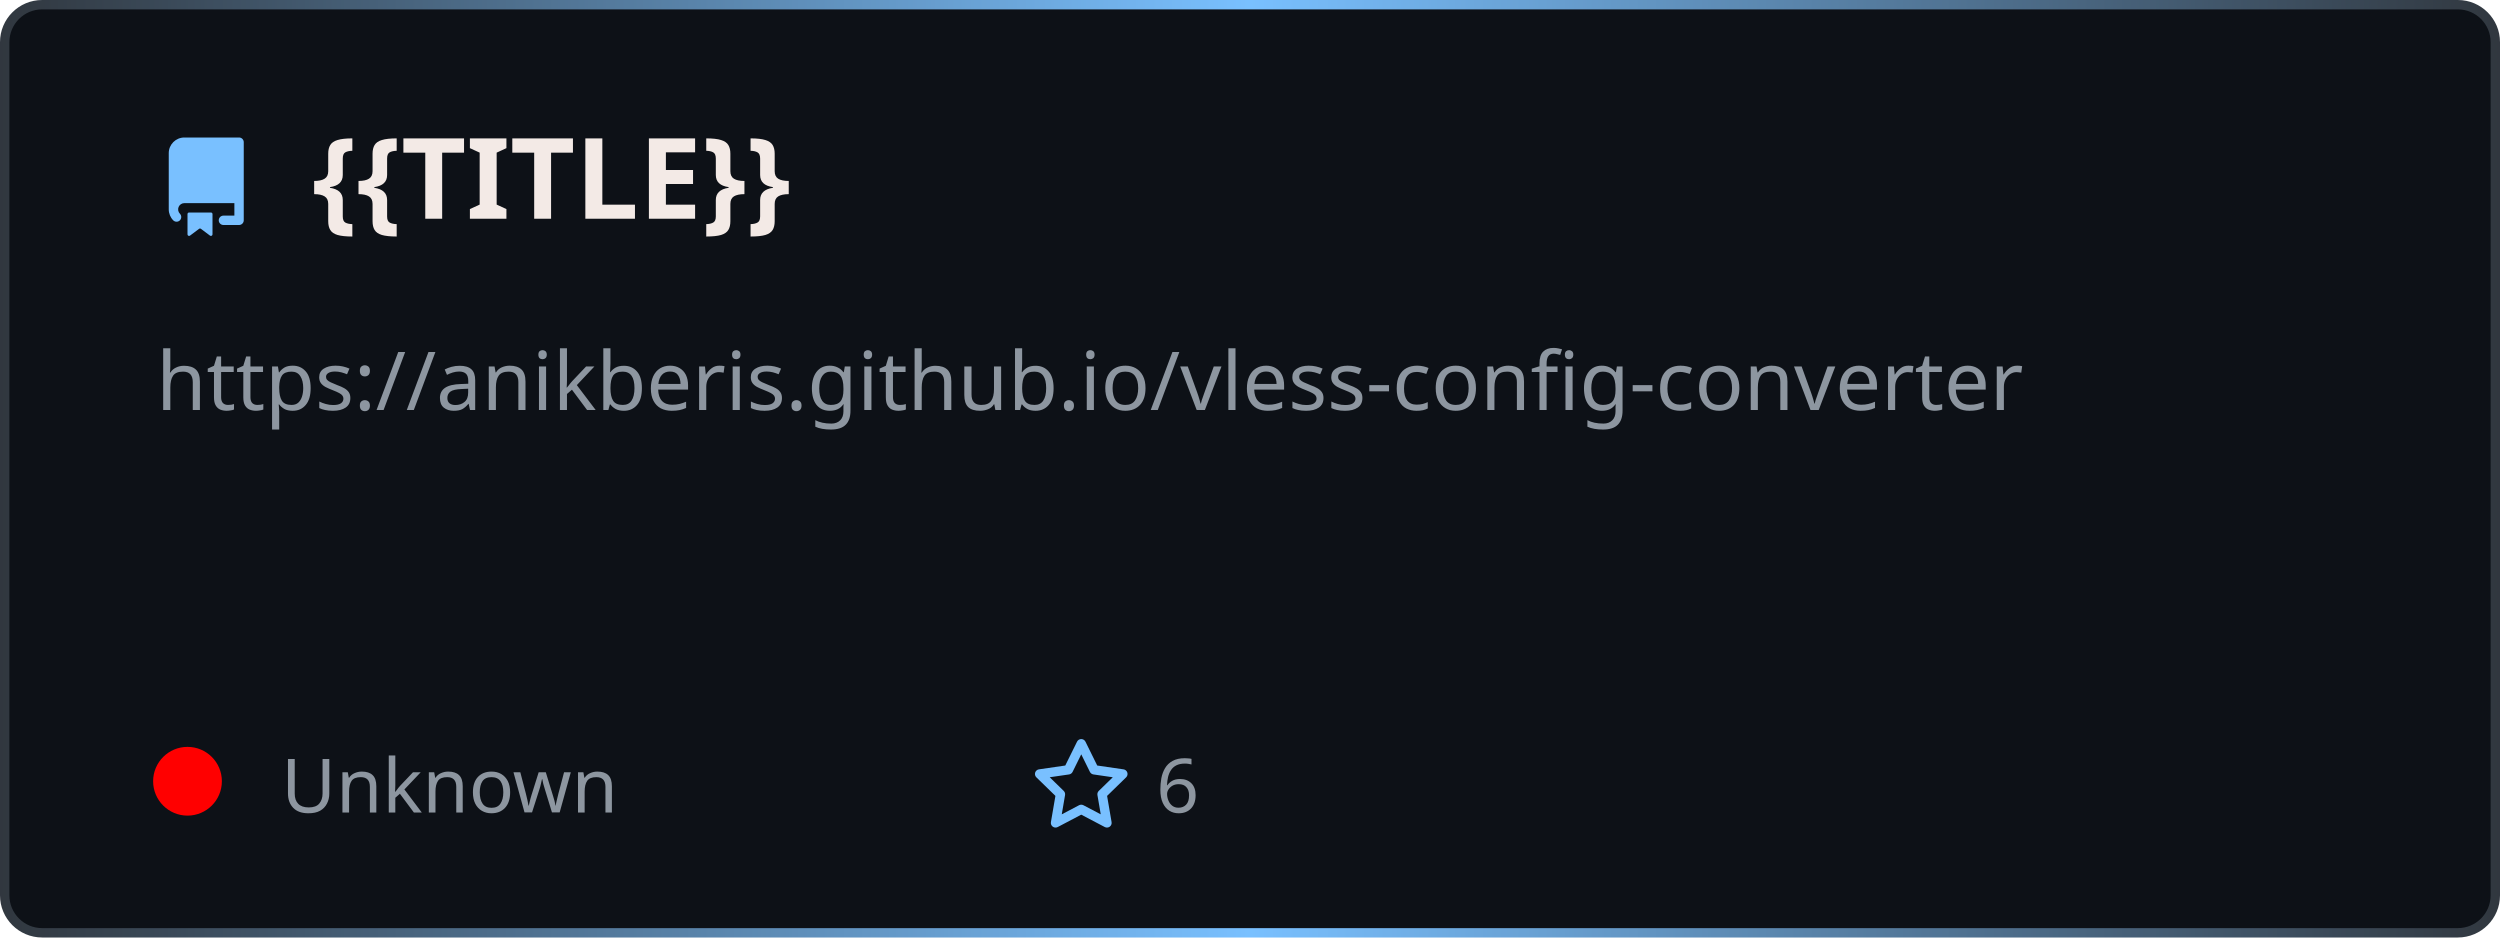
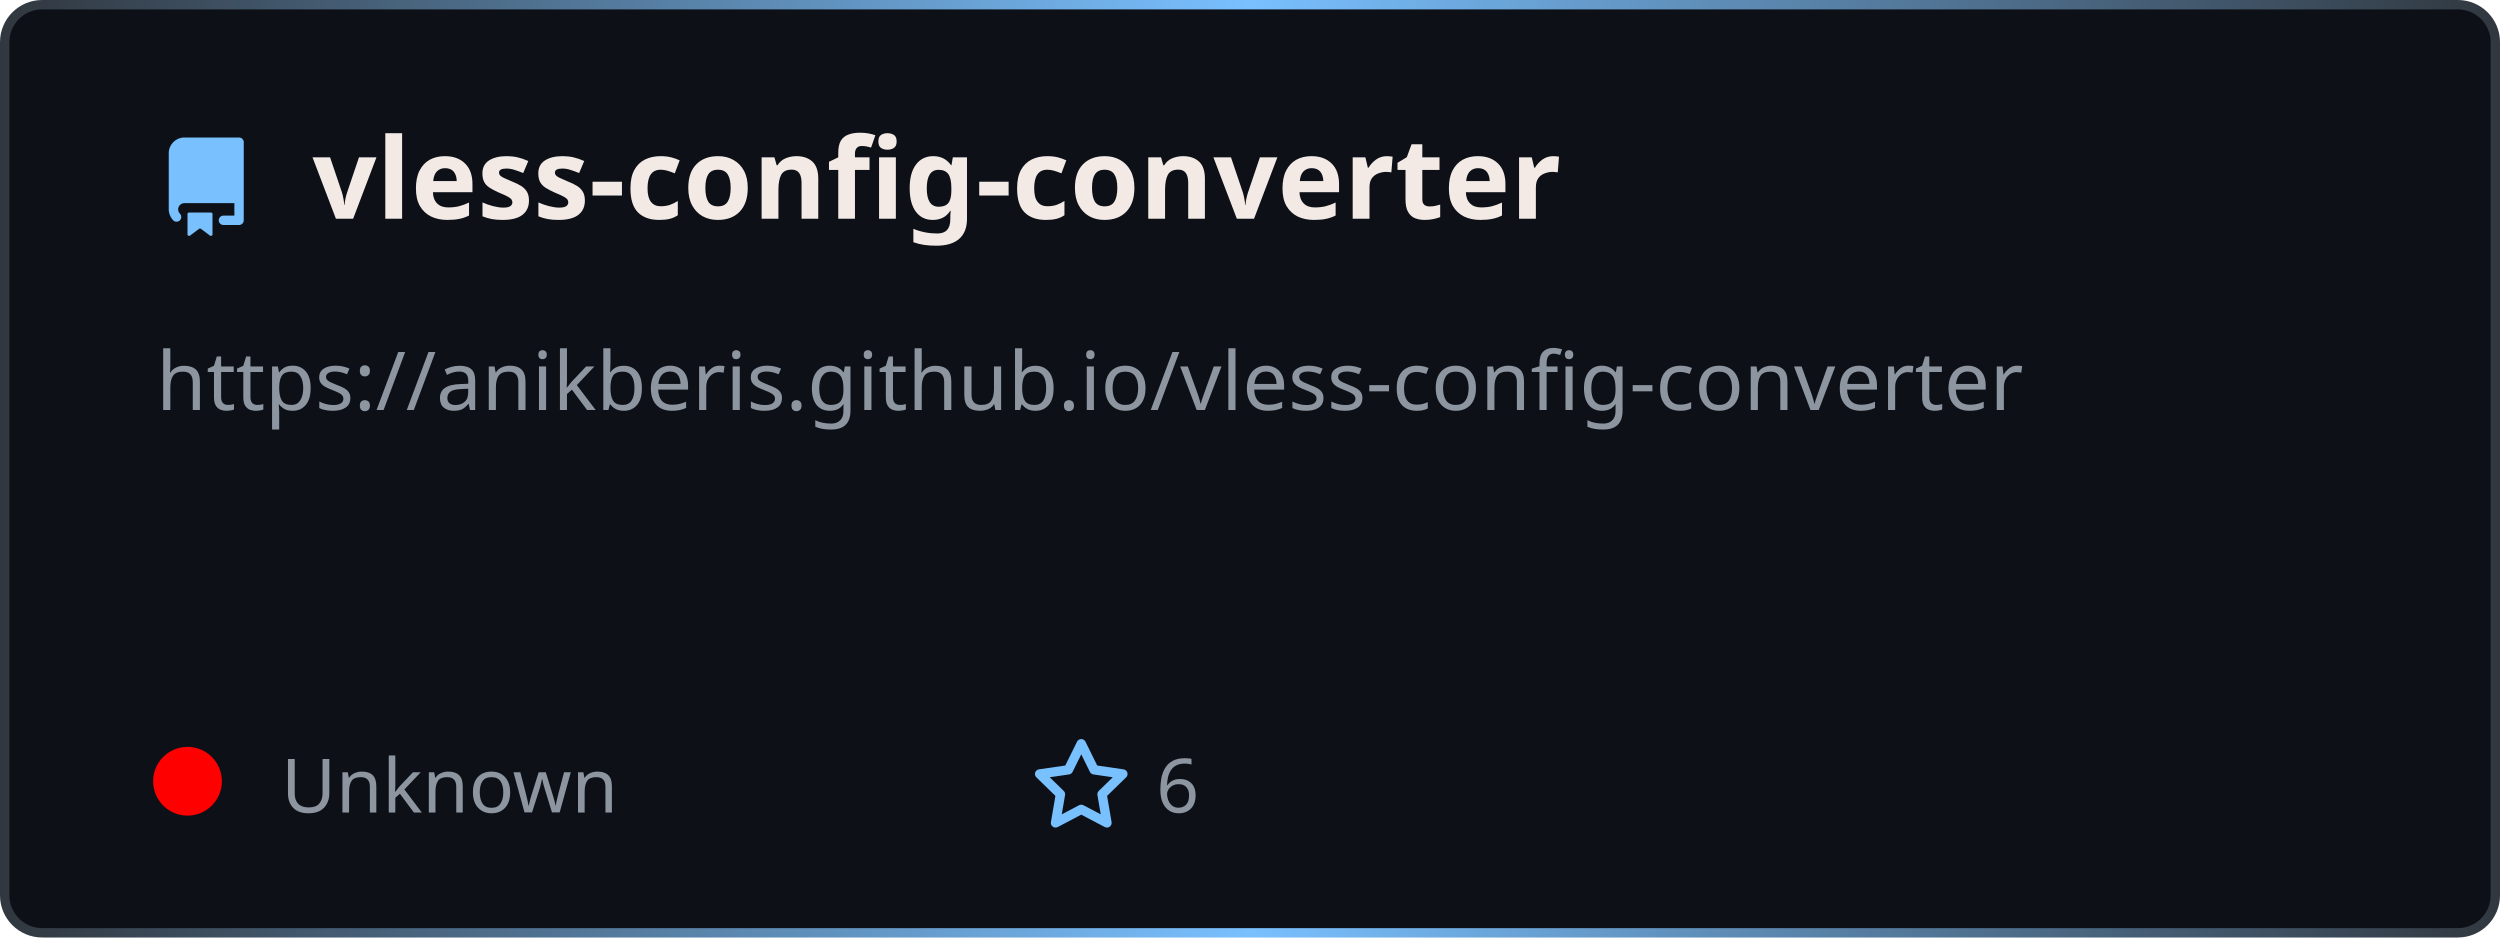
<svg xmlns="http://www.w3.org/2000/svg" width="400" height="150" viewBox="0 0 400 150" fill="none" role="img" aria-label="{{TITLE}}">
  <style>
    .header { font: 700 18px 'Segoe UI', Ubuntu, sans-serif; fill: #f3eae6; }
    .description { font: 400 13px 'Segoe UI', Ubuntu, sans-serif; fill: #8d96a0; }
    .gray { font: 400 12px 'Segoe UI', Ubuntu, sans-serif; fill: #8d96a0; }
    .icon { fill: #79c0ff; }
  </style>
  <defs>
    <linearGradient id="f-borderGrad" x1="0" y1="0" x2="1" y2="0">
      <stop offset="0" stop-color="#30363d" />
      <stop offset="0.5" stop-color="#79c0ff" />
      <stop offset="1" stop-color="#30363d" />
      <animateTransform attributeName="gradientTransform" type="rotate" from="0 0.5 0.5" to="360 0.5 0.5" dur="10s" repeatCount="indefinite" />
    </linearGradient>
  </defs>
  <rect x="0.75" y="0.75" rx="6" width="398.5" height="148.5" fill="#0d1117" stroke="url(#f-borderGrad)" stroke-width="1.5" />
  <g transform="translate(25, 35)">
    <path class="icon" d="M2 2.5A2.5 2.5 0 014.5 0h8.75a.75.75 0 01.75.75v12.5a.75.75 0 01-.75.75h-2.5a.75.75 0 110-1.5h1.75v-2h-8a1 1 0 00-.714 1.7.75.75 0 01-1.072 1.05A2.495 2.495 0 012 11.5v-9zm10.5-1V9h-8c-.356 0-.694.074-1 .208V2.5a1 1 0 011-1h8zM5 12.25v3.25a.25.25 0 00.4.2l1.45-1.087a.25.25 0 01.3 0L8.6 15.7a.25.25 0 00.4-.2v-3.25a.25.25 0 00-.25-.25h-3.5a.25.25 0 00-.25.25z" transform="translate(0, -13)" />
-     <text x="25" y="0" class="header">{{TITLE}}</text>
+     <text x="25" y="0" class="header">vless-config-converter</text>
  </g>
  <g transform="translate(0, 55)">
    <text class="description" x="25" y="-5">
      <tspan dy="1.2em" x="25">https://anikberis.github.io/vless-config-converter</tspan>
      <tspan dy="1.2em" x="25"> </tspan>
      <tspan dy="1.2em" x="25"> </tspan>
    </text>
    <g transform="translate(30, 75)">
      <circle cx="0" cy="-5" r="5.5" fill="rgba(255, 0, 0, 1)" />
      <text class="gray" x="15">Unknown</text>
      <path class="icon" d="M8 .25a.75.75 0 01.673.418l1.882 3.815 4.21.612a.75.75 0 01.416 1.279l-3.046 2.97.719 4.192a.75.75 0 01-1.088.791L8 12.347l-3.766 1.98a.75.75 0 01-1.088-.79l.72-4.194L.818 6.374a.75.75 0 01.416-1.28l4.21-.611L7.327.668A.75.75 0 018 .25zm0 2.445L6.615 5.5a.75.75 0 01-.564.41l-3.097.45 2.24 2.184a.75.75 0 01.216.664l-.528 3.084 2.769-1.456a.75.75 0 01.698 0l2.77 1.456-.53-3.084a.75.75 0 01.216-.664l2.24-2.183-3.096-.45a.75.75 0 01-.564-.41L8 2.694z" transform="translate(135, -12)" />
      <text class="gray" x="155">6</text>
    </g>
  </g>
</svg>
